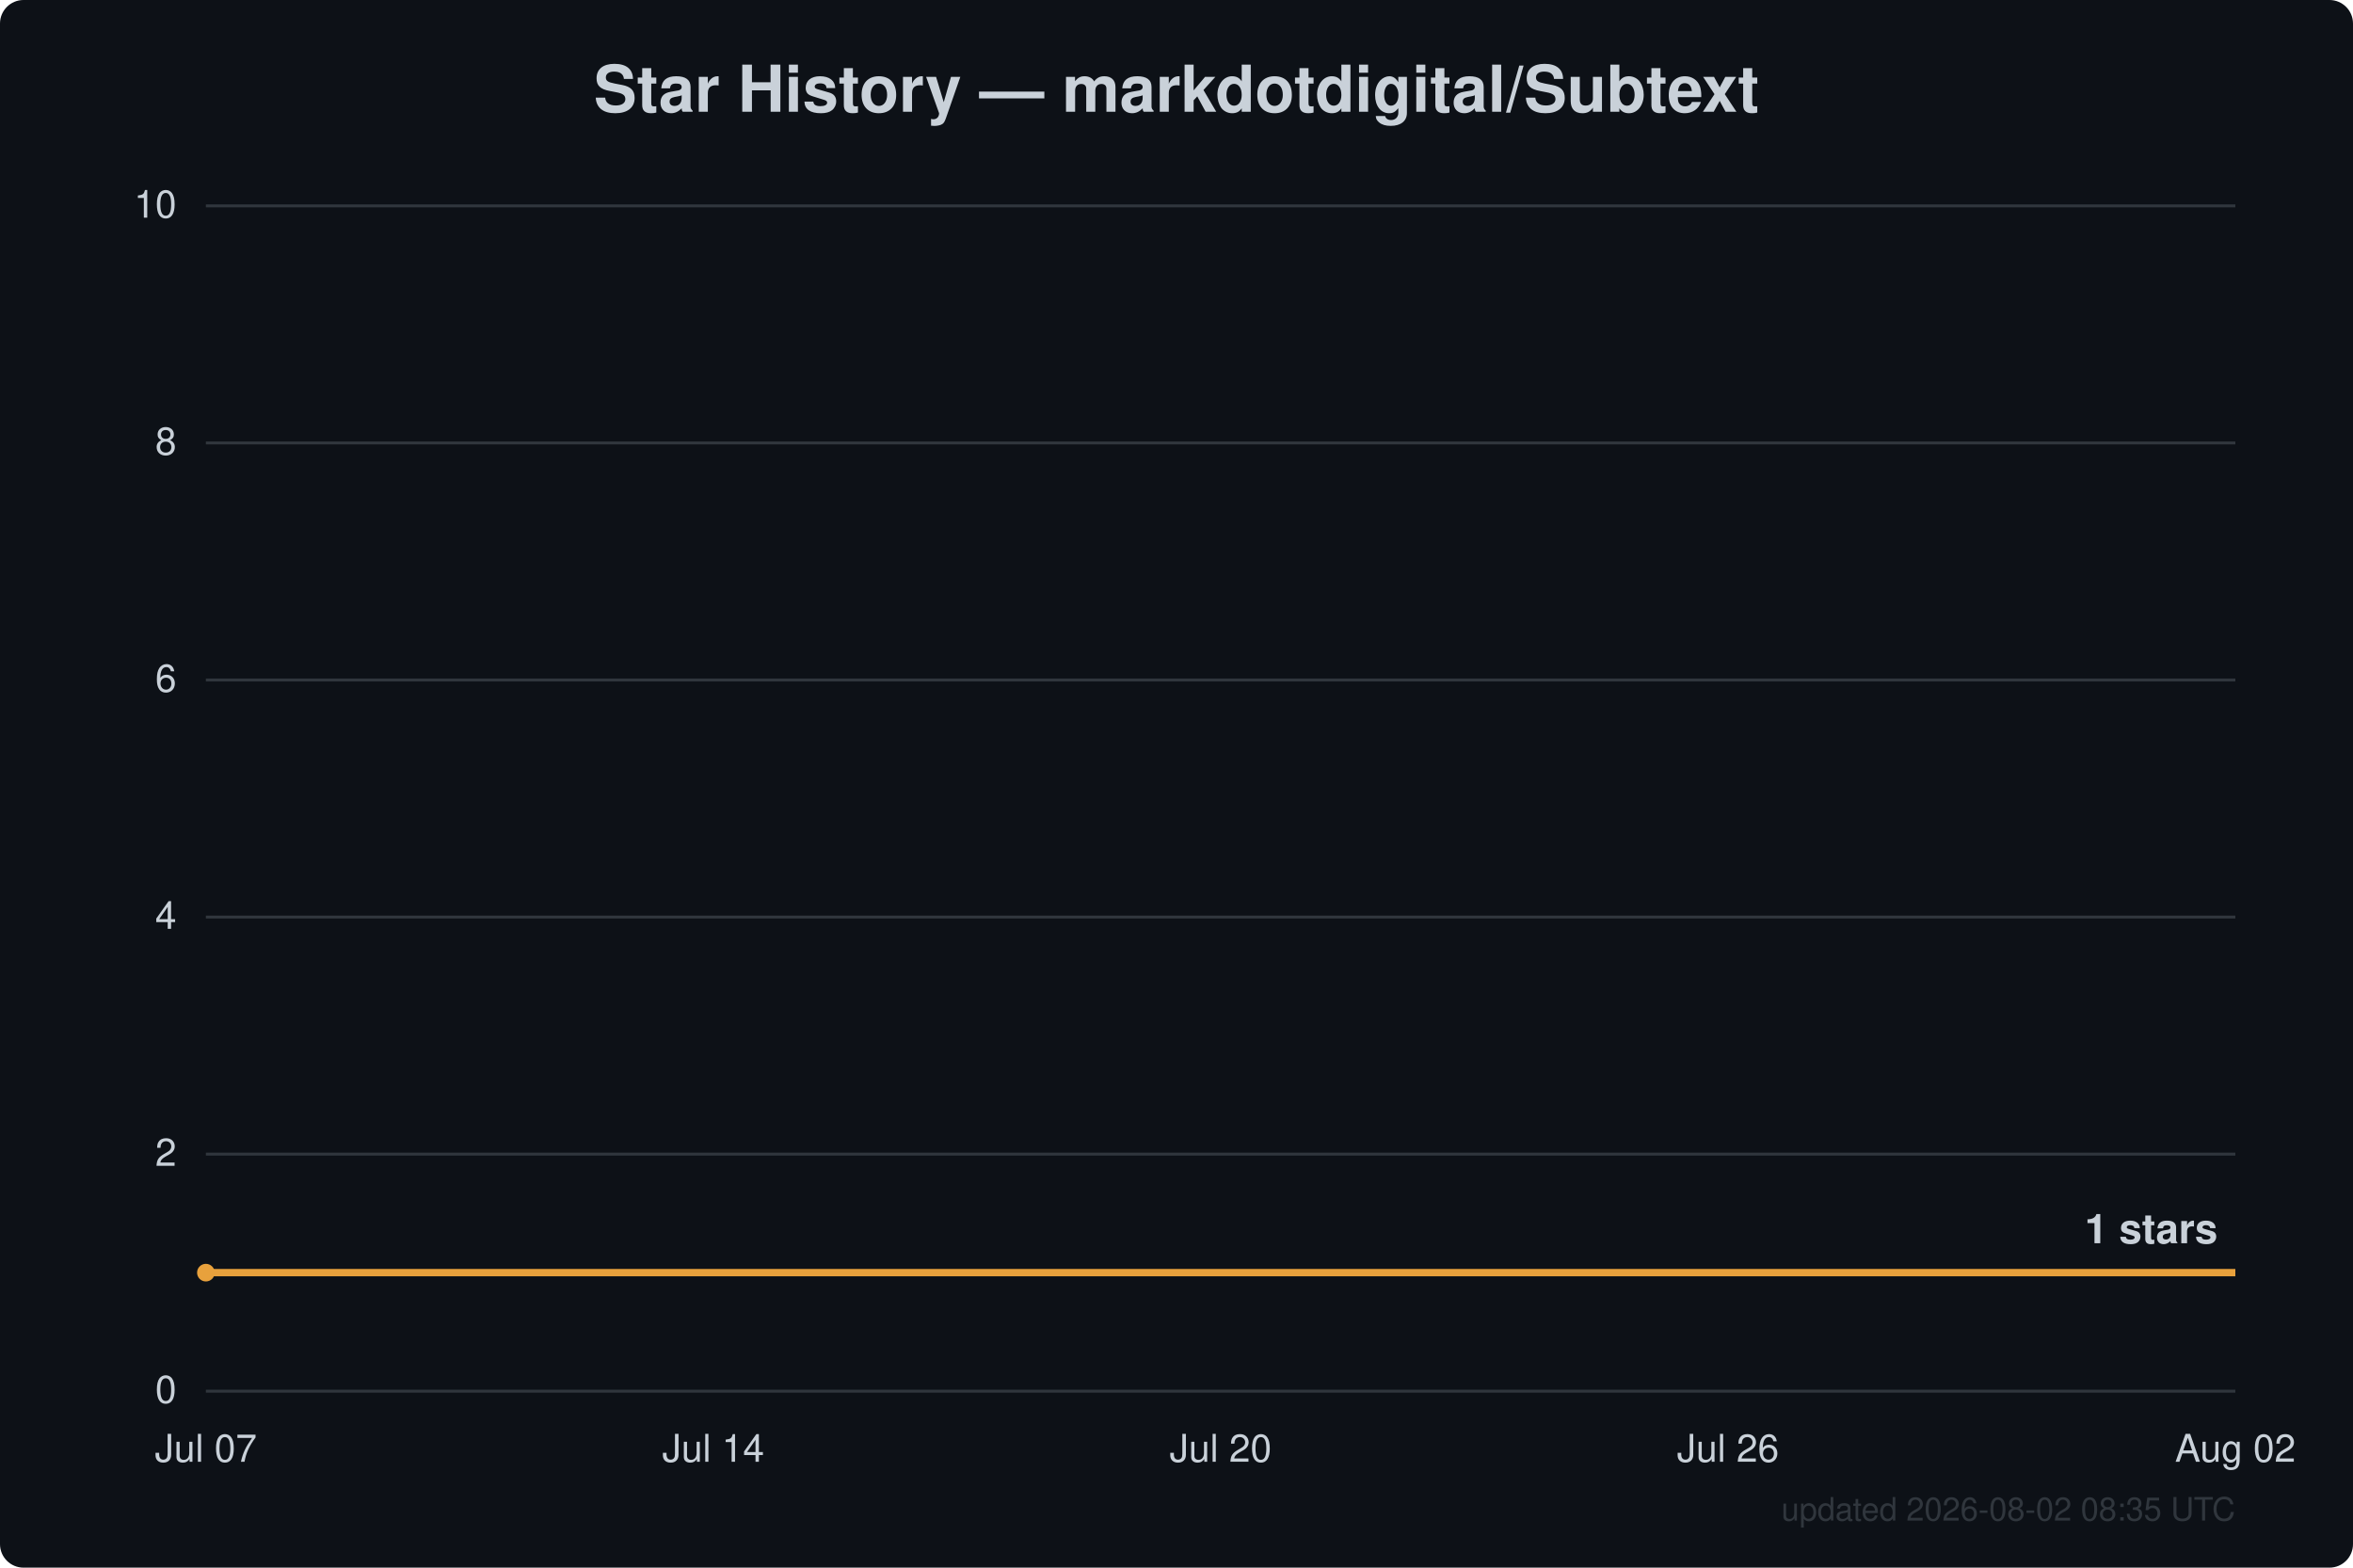
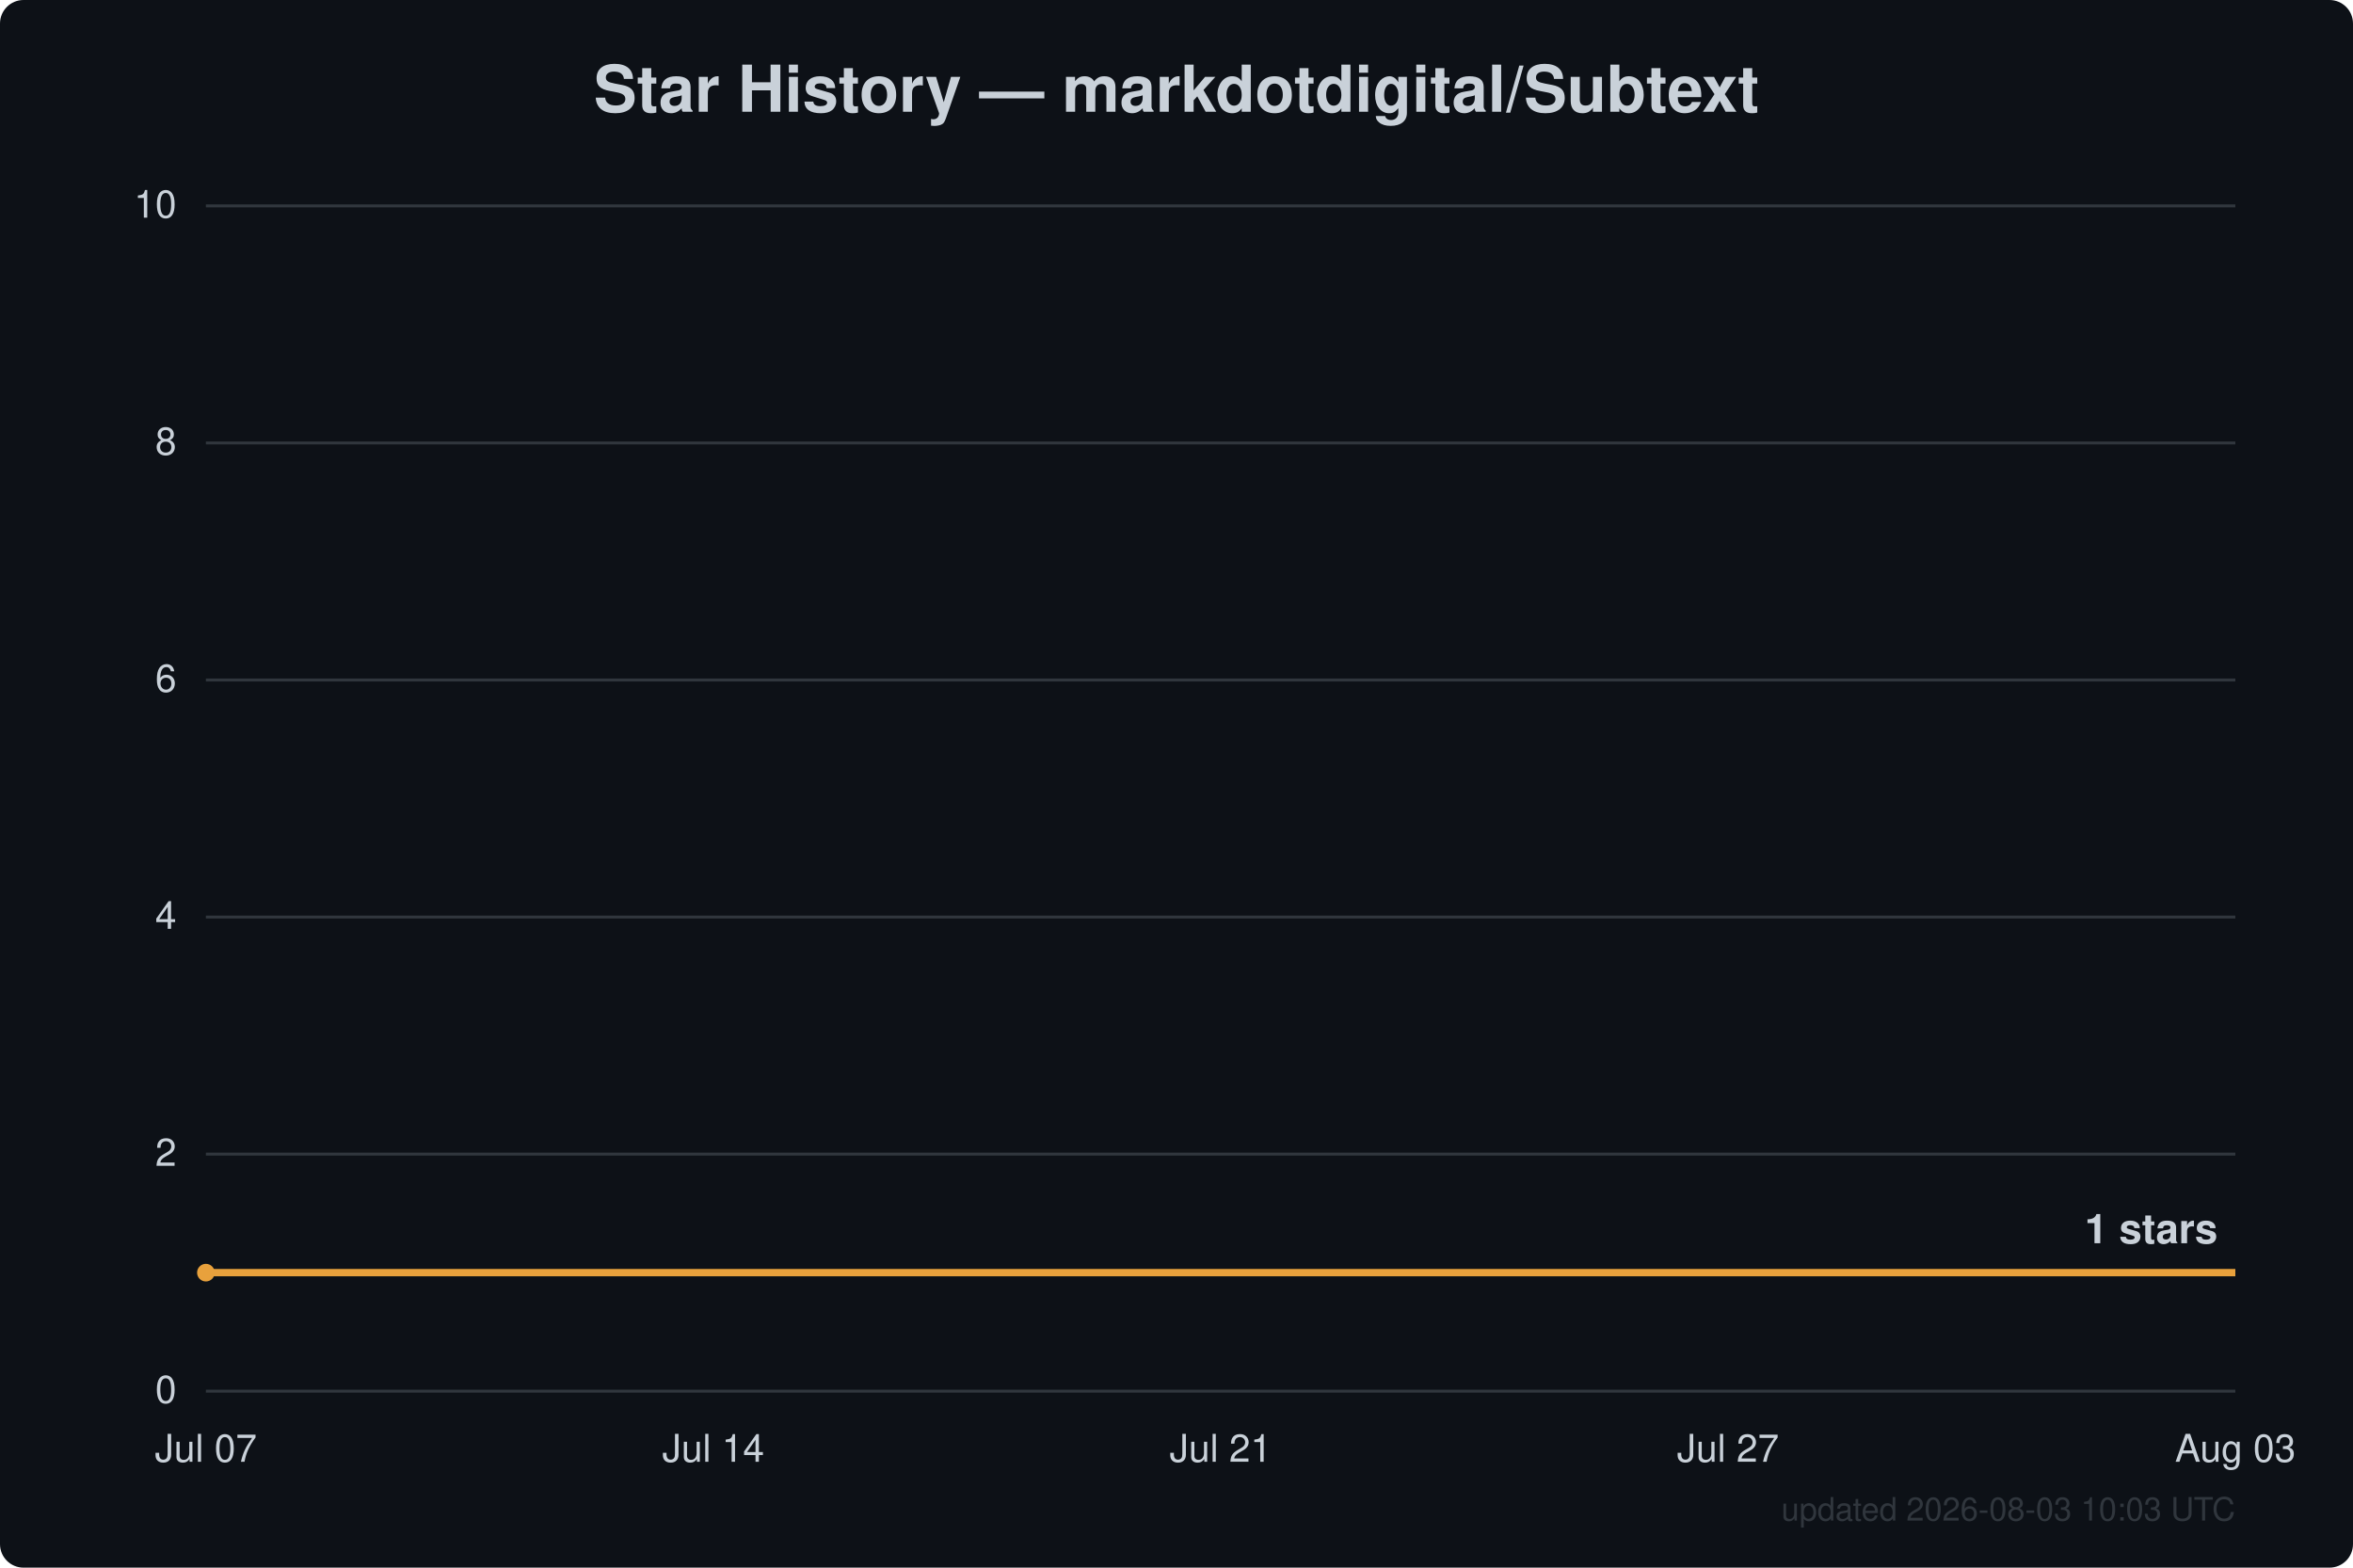
<svg xmlns="http://www.w3.org/2000/svg" width="800" height="533" viewBox="0 0 800 533" font-family="Segoe UI, Helvetica, Arial, sans-serif">
  <rect width="800" height="533" fill="#0d1117" rx="8" />
  <text x="400.0" y="38" text-anchor="middle" fill="#c9d1d9" font-size="22" font-weight="600">Star History — markdotdigital/Subtext</text>
  <line x1="70" y1="473.0" x2="760" y2="473.0" stroke="#30363d" stroke-width="1" />
  <text x="60" y="477.0" text-anchor="end" fill="#c9d1d9" font-size="13">0</text>
  <line x1="70" y1="392.4" x2="760" y2="392.4" stroke="#30363d" stroke-width="1" />
  <text x="60" y="396.4" text-anchor="end" fill="#c9d1d9" font-size="13">2</text>
  <line x1="70" y1="311.8" x2="760" y2="311.8" stroke="#30363d" stroke-width="1" />
  <text x="60" y="315.8" text-anchor="end" fill="#c9d1d9" font-size="13">4</text>
  <line x1="70" y1="231.2" x2="760" y2="231.2" stroke="#30363d" stroke-width="1" />
  <text x="60" y="235.2" text-anchor="end" fill="#c9d1d9" font-size="13">6</text>
  <line x1="70" y1="150.6" x2="760" y2="150.6" stroke="#30363d" stroke-width="1" />
  <text x="60" y="154.6" text-anchor="end" fill="#c9d1d9" font-size="13">8</text>
  <line x1="70" y1="70.0" x2="760" y2="70.0" stroke="#30363d" stroke-width="1" />
  <text x="60" y="74.0" text-anchor="end" fill="#c9d1d9" font-size="13">10</text>
  <text x="70.0" y="497" text-anchor="middle" fill="#c9d1d9" font-size="13">Jul 07</text>
  <text x="242.5" y="497" text-anchor="middle" fill="#c9d1d9" font-size="13">Jul 14</text>
-   <text x="415.0" y="497" text-anchor="middle" fill="#c9d1d9" font-size="13">Jul 20</text>
-   <text x="587.5" y="497" text-anchor="middle" fill="#c9d1d9" font-size="13">Jul 26</text>
-   <text x="760.0" y="497" text-anchor="middle" fill="#c9d1d9" font-size="13">Aug 02</text>
+   <text x="415.0" y="497" text-anchor="middle" fill="#c9d1d9" font-size="13">Jul 21</text>
+   <text x="587.5" y="497" text-anchor="middle" fill="#c9d1d9" font-size="13">Jul 27</text>
+   <text x="760.0" y="497" text-anchor="middle" fill="#c9d1d9" font-size="13">Aug 03</text>
  <path d="M70.0,432.7 L760.0,432.7" fill="none" stroke="#e8a13c" stroke-width="2.5" stroke-linejoin="round" />
  <circle cx="70.0" cy="432.7" r="3" fill="#e8a13c" />
  <text x="754.0" y="422.7" text-anchor="end" fill="#c9d1d9" font-size="14" font-weight="600">1 stars</text>
-   <text x="760" y="517" text-anchor="end" fill="#30363d" font-size="11">updated 2026-08-02 08:35 UTC</text>
+   <text x="760" y="517" text-anchor="end" fill="#30363d" font-size="11">updated 2026-08-03 10:03 UTC</text>
</svg>
